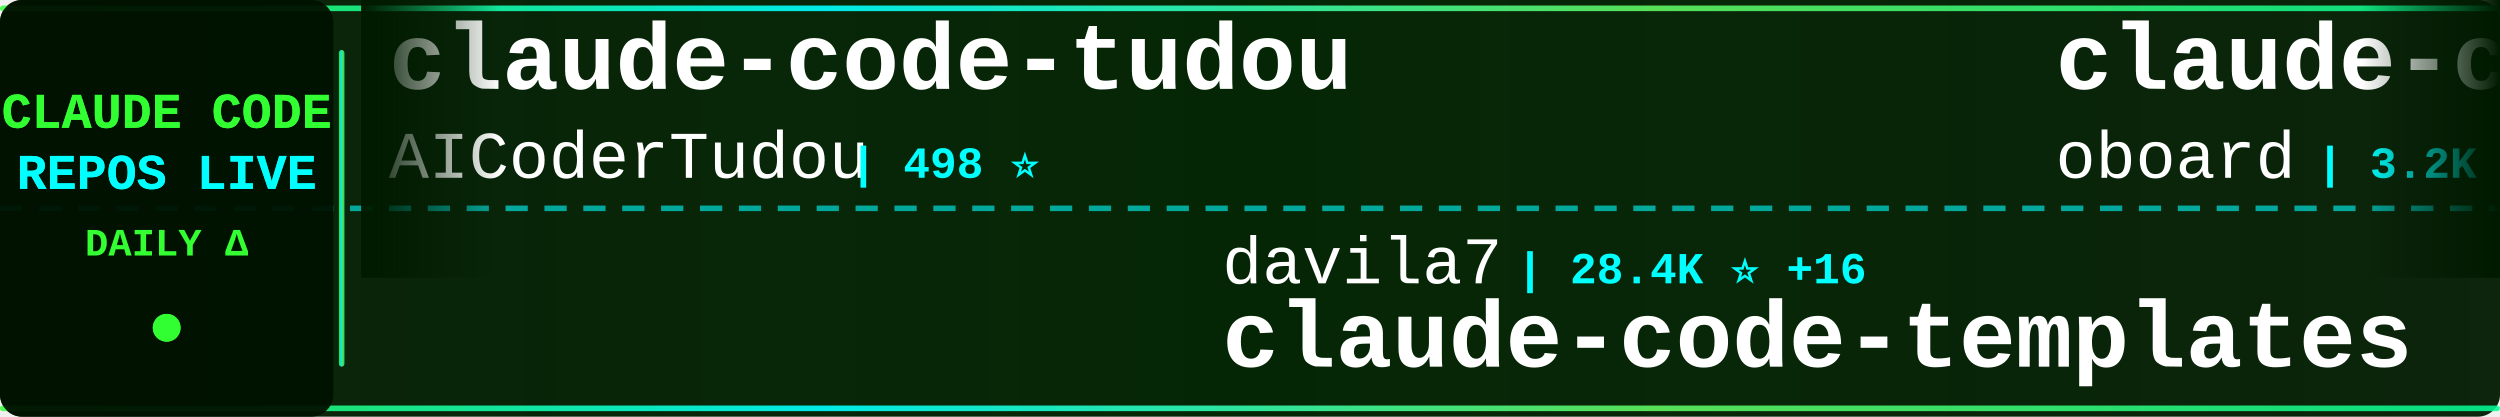
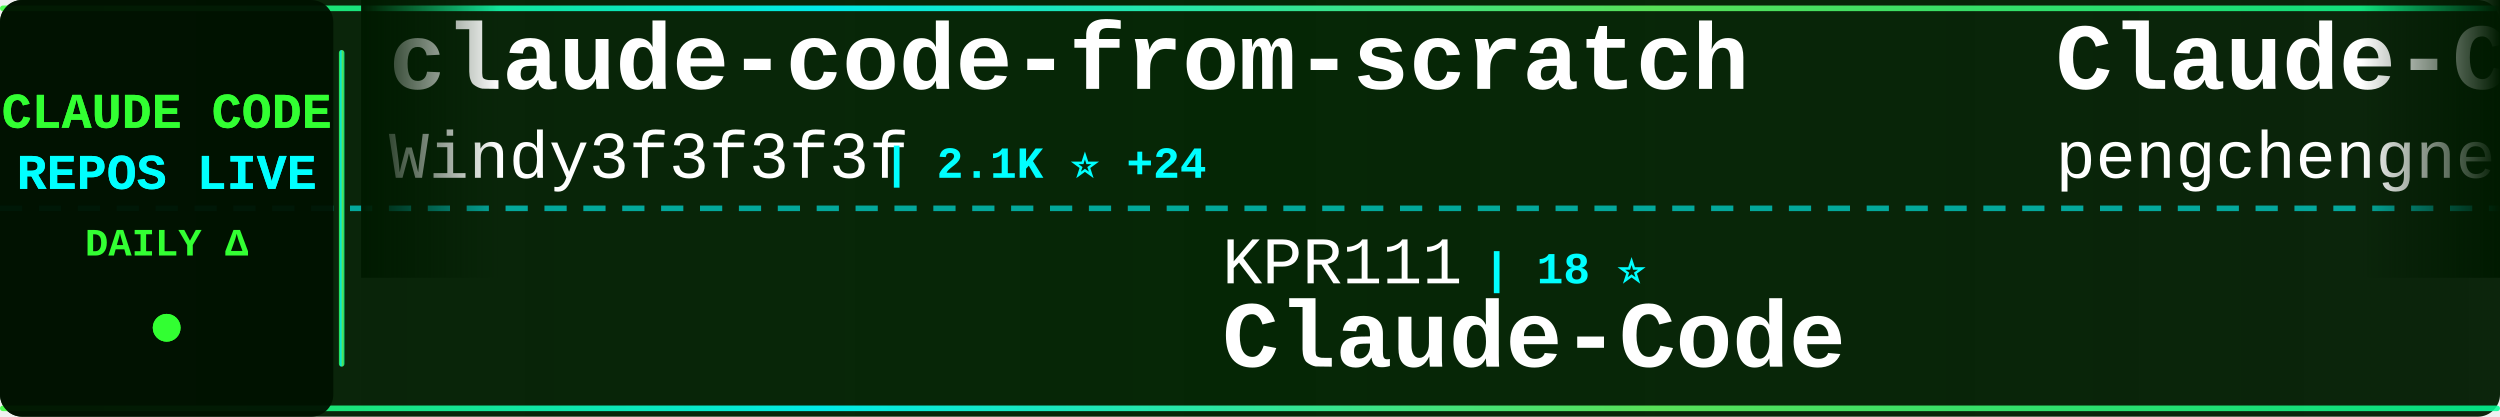
<svg xmlns="http://www.w3.org/2000/svg" width="900" height="150">
  <defs>
    <linearGradient id="tickerBg" x1="0%" y1="0%" x2="100%" y2="0%">
      <stop offset="0%" style="stop-color:#001a00;stop-opacity:0.95" />
      <stop offset="50%" style="stop-color:#002200;stop-opacity:0.98" />
      <stop offset="100%" style="stop-color:#001a00;stop-opacity:0.95" />
    </linearGradient>
    <linearGradient id="borderGrad" x1="0%" y1="0%" x2="100%" y2="0%">
      <stop offset="0%" style="stop-color:#33ff33;stop-opacity:0.85">
        <animate attributeName="stop-opacity" values="0.85;1;0.85" dur="2s" repeatCount="indefinite" />
      </stop>
      <stop offset="33%" style="stop-color:#00ffff;stop-opacity:0.9">
        <animate attributeName="stop-opacity" values="0.9;1;0.9" dur="2.2s" repeatCount="indefinite" />
      </stop>
      <stop offset="66%" style="stop-color:#66ff66;stop-opacity:0.85">
        <animate attributeName="stop-opacity" values="0.85;1;0.85" dur="1.8s" repeatCount="indefinite" />
      </stop>
      <stop offset="100%" style="stop-color:#00ff99;stop-opacity:0.85">
        <animate attributeName="stop-opacity" values="0.85;1;0.85" dur="2s" repeatCount="indefinite" />
      </stop>
    </linearGradient>
    <filter id="textGlow">
      <feGaussianBlur stdDeviation="0.1" result="coloredBlur" />
      <feMerge>
        <feMergeNode in="coloredBlur" />
        <feMergeNode in="SourceGraphic" />
      </feMerge>
    </filter>
    <filter id="metricGlow">
      <feGaussianBlur stdDeviation="0.2" result="coloredBlur" />
      <feMerge>
        <feMergeNode in="coloredBlur" />
        <feMergeNode in="SourceGraphic" />
      </feMerge>
    </filter>
    <linearGradient id="leftFade" x1="0%" y1="0%" x2="100%" y2="0%">
      <stop offset="0%" style="stop-color:#001a00;stop-opacity:1" />
      <stop offset="100%" style="stop-color:#001a00;stop-opacity:0" />
    </linearGradient>
    <linearGradient id="rightFade" x1="0%" y1="0%" x2="100%" y2="0%">
      <stop offset="0%" style="stop-color:#001a00;stop-opacity:0" />
      <stop offset="100%" style="stop-color:#001a00;stop-opacity:1" />
    </linearGradient>
  </defs>
  <rect width="900" height="150" fill="url(#tickerBg)" rx="8" />
  <rect x="0" y="2" width="900" height="2" fill="url(#borderGrad)" rx="1" />
  <rect x="0" y="146" width="900" height="2" fill="url(#borderGrad)" rx="1" />
  <line x1="0" y1="75" x2="900" y2="75" stroke="#00ffff" stroke-width="2" stroke-dasharray="8 6" opacity="0.6" />
  <rect x="0" y="0" width="120" height="150" fill="#001100" opacity="0.95" rx="8" />
  <text x="60" y="46" font-family="'Courier New', monospace" font-size="18" font-weight="bold" fill="#33ff33" text-anchor="middle" filter="url(#textGlow)">
    CLAUDE CODE
  </text>
  <text x="60" y="68" font-family="'Courier New', monospace" font-size="18" font-weight="bold" fill="#00ffff" text-anchor="middle" filter="url(#textGlow)">
    REPOS LIVE
  </text>
  <text x="60" y="92" font-family="'Courier New', monospace" font-size="14" font-weight="bold" fill="#33ff33" text-anchor="middle">
    DAILY Δ
  </text>
  <circle cx="60" cy="118" r="5" fill="#33ff33" filter="url(#metricGlow)">
    <animate attributeName="r" values="4;6;4" dur="1.5s" repeatCount="indefinite" />
    <animate attributeName="opacity" values="0.6;1;0.6" dur="1.5s" repeatCount="indefinite" />
  </circle>
  <rect x="122" y="18" width="2" height="114" fill="url(#borderGrad)" rx="1" />
  <clipPath id="tickerClip">
    <rect x="130" y="0" width="770" height="150" />
  </clipPath>
  <g clip-path="url(#tickerClip)">
    <g id="tickerItems">
      <animateTransform attributeName="transform" attributeType="XML" type="translate" from="0 0" to="-3000 0" dur="54s" repeatCount="indefinite" />
      <g transform="translate(0, 0)">
-         <text x="140" y="32" font-family="'Courier New', monospace" font-size="34" font-weight="bold" fill="#ffffff">claude-code-tudou</text>
-         <text x="140" y="64" font-family="'Courier New', monospace" font-size="24" font-weight="normal" fill="#ffffff" opacity="1.0">AICoderTudou</text>
-         <text x="306" y="64" font-family="'Courier New', monospace" font-size="16" font-weight="bold" fill="#00ffff"> | 498 ⭐</text>
+         <text x="140" y="32" font-family="'Courier New', monospace" font-size="34" font-weight="bold" fill="#ffffff">claude-code-from-scratch</text>
+         <text x="140" y="64" font-family="'Courier New', monospace" font-size="24" font-weight="normal" fill="#ffffff" opacity="1.0">Windy3f3f3f3f</text>
+         <text x="318" y="64" font-family="'Courier New', monospace" font-size="16" font-weight="bold" fill="#00ffff"> | 2.1K ⭐ +24</text>
      </g>
      <g transform="translate(300, 0)">
-         <text x="140" y="102" font-family="'Courier New', monospace" font-size="24" font-weight="normal" fill="#ffffff" opacity="1.0">davila7</text>
-         <text x="246" y="102" font-family="'Courier New', monospace" font-size="16" font-weight="bold" fill="#00ffff"> | 28.4K ⭐ +16</text>
-         <text x="140" y="132" font-family="'Courier New', monospace" font-size="34" font-weight="bold" fill="#ffffff">claude-code-templates</text>
+         <text x="140" y="102" font-family="'Courier New', monospace" font-size="24" font-weight="normal" fill="#ffffff" opacity="1.0">KPR111</text>
+         <text x="234" y="102" font-family="'Courier New', monospace" font-size="16" font-weight="bold" fill="#00ffff"> | 18 ⭐</text>
+         <text x="140" y="132" font-family="'Courier New', monospace" font-size="34" font-weight="bold" fill="#ffffff">Claude-Code</text>
      </g>
      <g transform="translate(600, 0)">
-         <text x="140" y="32" font-family="'Courier New', monospace" font-size="34" font-weight="bold" fill="#ffffff">claude-code-rev</text>
-         <text x="140" y="64" font-family="'Courier New', monospace" font-size="24" font-weight="normal" fill="#ffffff" opacity="1.0">oboard</text>
-         <text x="234" y="64" font-family="'Courier New', monospace" font-size="16" font-weight="bold" fill="#00ffff"> | 3.2K ⭐ +3</text>
+         <text x="140" y="32" font-family="'Courier New', monospace" font-size="34" font-weight="bold" fill="#ffffff">Claude-Code</text>
+         <text x="140" y="64" font-family="'Courier New', monospace" font-size="24" font-weight="normal" fill="#ffffff" opacity="1.0">pengchengneo</text>
+         <text x="306" y="64" font-family="'Courier New', monospace" font-size="16" font-weight="bold" fill="#00ffff"> | 1.6K ⭐ +8</text>
      </g>
      <g transform="translate(900, 0)">
-         <text x="140" y="102" font-family="'Courier New', monospace" font-size="24" font-weight="normal" fill="#ffffff" opacity="1.0">alejandrobalderas</text>
-         <text x="366" y="102" font-family="'Courier New', monospace" font-size="16" font-weight="bold" fill="#00ffff"> | 2.4K ⭐ +12</text>
-         <text x="140" y="132" font-family="'Courier New', monospace" font-size="34" font-weight="bold" fill="#ffffff">claude-code-from-source</text>
+         <text x="140" y="102" font-family="'Courier New', monospace" font-size="24" font-weight="normal" fill="#ffffff" opacity="1.0">fazxes</text>
+         <text x="234" y="102" font-family="'Courier New', monospace" font-size="16" font-weight="bold" fill="#00ffff"> | 224 ⭐ +1</text>
+         <text x="140" y="132" font-family="'Courier New', monospace" font-size="34" font-weight="bold" fill="#ffffff">Claude-code</text>
      </g>
      <g transform="translate(1200, 0)">
-         <text x="140" y="32" font-family="'Courier New', monospace" font-size="34" font-weight="bold" fill="#ffffff">arcads-claude-code</text>
-         <text x="140" y="64" font-family="'Courier New', monospace" font-size="24" font-weight="normal" fill="#ffffff" opacity="1.0">krusemediallc</text>
-         <text x="318" y="64" font-family="'Courier New', monospace" font-size="16" font-weight="bold" fill="#00ffff"> | 947 ⭐ +4</text>
+         <text x="140" y="32" font-family="'Courier New', monospace" font-size="34" font-weight="bold" fill="#ffffff">andrej-karpathy-skills</text>
+         <text x="140" y="64" font-family="'Courier New', monospace" font-size="24" font-weight="normal" fill="#ffffff" opacity="1.0">multica-ai</text>
+         <text x="282" y="64" font-family="'Courier New', monospace" font-size="16" font-weight="bold" fill="#00ffff"> | 187.2K ⭐ +571</text>
      </g>
      <g transform="translate(1500, 0)">
-         <text x="140" y="102" font-family="'Courier New', monospace" font-size="24" font-weight="normal" fill="#ffffff" opacity="1.0">FlorianBruniaux</text>
-         <text x="342" y="102" font-family="'Courier New', monospace" font-size="16" font-weight="bold" fill="#00ffff"> | 5.3K ⭐ +19</text>
-         <text x="140" y="132" font-family="'Courier New', monospace" font-size="34" font-weight="bold" fill="#ffffff">claude-code-ultimate-gui...</text>
+         <text x="140" y="102" font-family="'Courier New', monospace" font-size="24" font-weight="normal" fill="#ffffff" opacity="1.0">lorryjovens-hub</text>
+         <text x="342" y="102" font-family="'Courier New', monospace" font-size="16" font-weight="bold" fill="#00ffff"> | 1.7K ⭐</text>
+         <text x="140" y="132" font-family="'Courier New', monospace" font-size="34" font-weight="bold" fill="#ffffff">claude-code-rust</text>
      </g>
      <g transform="translate(1800, 0)">
-         <text x="140" y="32" font-family="'Courier New', monospace" font-size="34" font-weight="bold" fill="#ffffff">claude-code-source</text>
-         <text x="140" y="64" font-family="'Courier New', monospace" font-size="24" font-weight="normal" fill="#ffffff" opacity="1.0">hangsman</text>
-         <text x="258" y="64" font-family="'Courier New', monospace" font-size="16" font-weight="bold" fill="#00ffff"> | 787 ⭐</text>
+         <text x="140" y="32" font-family="'Courier New', monospace" font-size="34" font-weight="bold" fill="#ffffff">awesome-claude-code</text>
+         <text x="140" y="64" font-family="'Courier New', monospace" font-size="24" font-weight="normal" fill="#ffffff" opacity="1.0">jqueryscript</text>
+         <text x="306" y="64" font-family="'Courier New', monospace" font-size="16" font-weight="bold" fill="#00ffff"> | 455 ⭐ +1</text>
      </g>
      <g transform="translate(2100, 0)">
-         <text x="140" y="102" font-family="'Courier New', monospace" font-size="24" font-weight="normal" fill="#ffffff" opacity="1.0">wanshuiyin</text>
-         <text x="282" y="102" font-family="'Courier New', monospace" font-size="16" font-weight="bold" fill="#00ffff"> | 13.0K ⭐ +30</text>
-         <text x="140" y="132" font-family="'Courier New', monospace" font-size="34" font-weight="bold" fill="#ffffff">Auto-claude-code-researc...</text>
+         <text x="140" y="102" font-family="'Courier New', monospace" font-size="24" font-weight="normal" fill="#ffffff" opacity="1.0">JrCx7scC</text>
+         <text x="258" y="102" font-family="'Courier New', monospace" font-size="16" font-weight="bold" fill="#00ffff"> | 371 ⭐</text>
+         <text x="140" y="132" font-family="'Courier New', monospace" font-size="34" font-weight="bold" fill="#ffffff">claude-code-source</text>
      </g>
      <g transform="translate(2400, 0)">
-         <text x="140" y="32" font-family="'Courier New', monospace" font-size="34" font-weight="bold" fill="#ffffff">awesome-claude-code-tool...</text>
-         <text x="140" y="64" font-family="'Courier New', monospace" font-size="24" font-weight="normal" fill="#ffffff" opacity="1.0">rohitg00</text>
-         <text x="258" y="64" font-family="'Courier New', monospace" font-size="16" font-weight="bold" fill="#00ffff"> | 2.2K ⭐ +7</text>
+         <text x="140" y="32" font-family="'Courier New', monospace" font-size="34" font-weight="bold" fill="#ffffff">claude-code-infrastructu...</text>
+         <text x="140" y="64" font-family="'Courier New', monospace" font-size="24" font-weight="normal" fill="#ffffff" opacity="1.0">diet103</text>
+         <text x="246" y="64" font-family="'Courier New', monospace" font-size="16" font-weight="bold" fill="#00ffff"> | 9.7K ⭐ +2</text>
      </g>
      <g transform="translate(2700, 0)">
-         <text x="140" y="102" font-family="'Courier New', monospace" font-size="24" font-weight="normal" fill="#ffffff" opacity="1.0">OneRedOak</text>
-         <text x="270" y="102" font-family="'Courier New', monospace" font-size="16" font-weight="bold" fill="#00ffff"> | 3.8K ⭐ +1</text>
-         <text x="140" y="132" font-family="'Courier New', monospace" font-size="34" font-weight="bold" fill="#ffffff">claude-code-workflows</text>
+         <text x="140" y="102" font-family="'Courier New', monospace" font-size="24" font-weight="normal" fill="#ffffff" opacity="1.0">ponponon</text>
+         <text x="258" y="102" font-family="'Courier New', monospace" font-size="16" font-weight="bold" fill="#00ffff"> | 2.3K ⭐</text>
+         <text x="140" y="132" font-family="'Courier New', monospace" font-size="34" font-weight="bold" fill="#ffffff">claude_code_src</text>
      </g>
      <g transform="translate(3000, 0)">
-         <text x="140" y="32" font-family="'Courier New', monospace" font-size="34" font-weight="bold" fill="#ffffff">claude-code-tudou</text>
-         <text x="140" y="64" font-family="'Courier New', monospace" font-size="24" font-weight="normal" fill="#ffffff" opacity="1.0">AICoderTudou</text>
-         <text x="306" y="64" font-family="'Courier New', monospace" font-size="16" font-weight="bold" fill="#00ffff"> | 498 ⭐</text>
+         <text x="140" y="32" font-family="'Courier New', monospace" font-size="34" font-weight="bold" fill="#ffffff">claude-code-from-scratch</text>
+         <text x="140" y="64" font-family="'Courier New', monospace" font-size="24" font-weight="normal" fill="#ffffff" opacity="1.0">Windy3f3f3f3f</text>
+         <text x="318" y="64" font-family="'Courier New', monospace" font-size="16" font-weight="bold" fill="#00ffff"> | 2.1K ⭐ +24</text>
      </g>
      <g transform="translate(3300, 0)">
-         <text x="140" y="102" font-family="'Courier New', monospace" font-size="24" font-weight="normal" fill="#ffffff" opacity="1.0">davila7</text>
-         <text x="246" y="102" font-family="'Courier New', monospace" font-size="16" font-weight="bold" fill="#00ffff"> | 28.4K ⭐ +16</text>
-         <text x="140" y="132" font-family="'Courier New', monospace" font-size="34" font-weight="bold" fill="#ffffff">claude-code-templates</text>
+         <text x="140" y="102" font-family="'Courier New', monospace" font-size="24" font-weight="normal" fill="#ffffff" opacity="1.0">KPR111</text>
+         <text x="234" y="102" font-family="'Courier New', monospace" font-size="16" font-weight="bold" fill="#00ffff"> | 18 ⭐</text>
+         <text x="140" y="132" font-family="'Courier New', monospace" font-size="34" font-weight="bold" fill="#ffffff">Claude-Code</text>
      </g>
      <g transform="translate(3600, 0)">
-         <text x="140" y="32" font-family="'Courier New', monospace" font-size="34" font-weight="bold" fill="#ffffff">claude-code-rev</text>
-         <text x="140" y="64" font-family="'Courier New', monospace" font-size="24" font-weight="normal" fill="#ffffff" opacity="1.0">oboard</text>
-         <text x="234" y="64" font-family="'Courier New', monospace" font-size="16" font-weight="bold" fill="#00ffff"> | 3.2K ⭐ +3</text>
+         <text x="140" y="32" font-family="'Courier New', monospace" font-size="34" font-weight="bold" fill="#ffffff">Claude-Code</text>
+         <text x="140" y="64" font-family="'Courier New', monospace" font-size="24" font-weight="normal" fill="#ffffff" opacity="1.0">pengchengneo</text>
+         <text x="306" y="64" font-family="'Courier New', monospace" font-size="16" font-weight="bold" fill="#00ffff"> | 1.6K ⭐ +8</text>
      </g>
      <g transform="translate(3900, 0)">
-         <text x="140" y="102" font-family="'Courier New', monospace" font-size="24" font-weight="normal" fill="#ffffff" opacity="1.0">alejandrobalderas</text>
-         <text x="366" y="102" font-family="'Courier New', monospace" font-size="16" font-weight="bold" fill="#00ffff"> | 2.4K ⭐ +12</text>
-         <text x="140" y="132" font-family="'Courier New', monospace" font-size="34" font-weight="bold" fill="#ffffff">claude-code-from-source</text>
+         <text x="140" y="102" font-family="'Courier New', monospace" font-size="24" font-weight="normal" fill="#ffffff" opacity="1.0">fazxes</text>
+         <text x="234" y="102" font-family="'Courier New', monospace" font-size="16" font-weight="bold" fill="#00ffff"> | 224 ⭐ +1</text>
+         <text x="140" y="132" font-family="'Courier New', monospace" font-size="34" font-weight="bold" fill="#ffffff">Claude-code</text>
      </g>
    </g>
  </g>
  <rect x="130" y="0" width="50" height="100" fill="url(#leftFade)" />
  <rect x="850" y="0" width="50" height="100" fill="url(#rightFade)" />
</svg>
